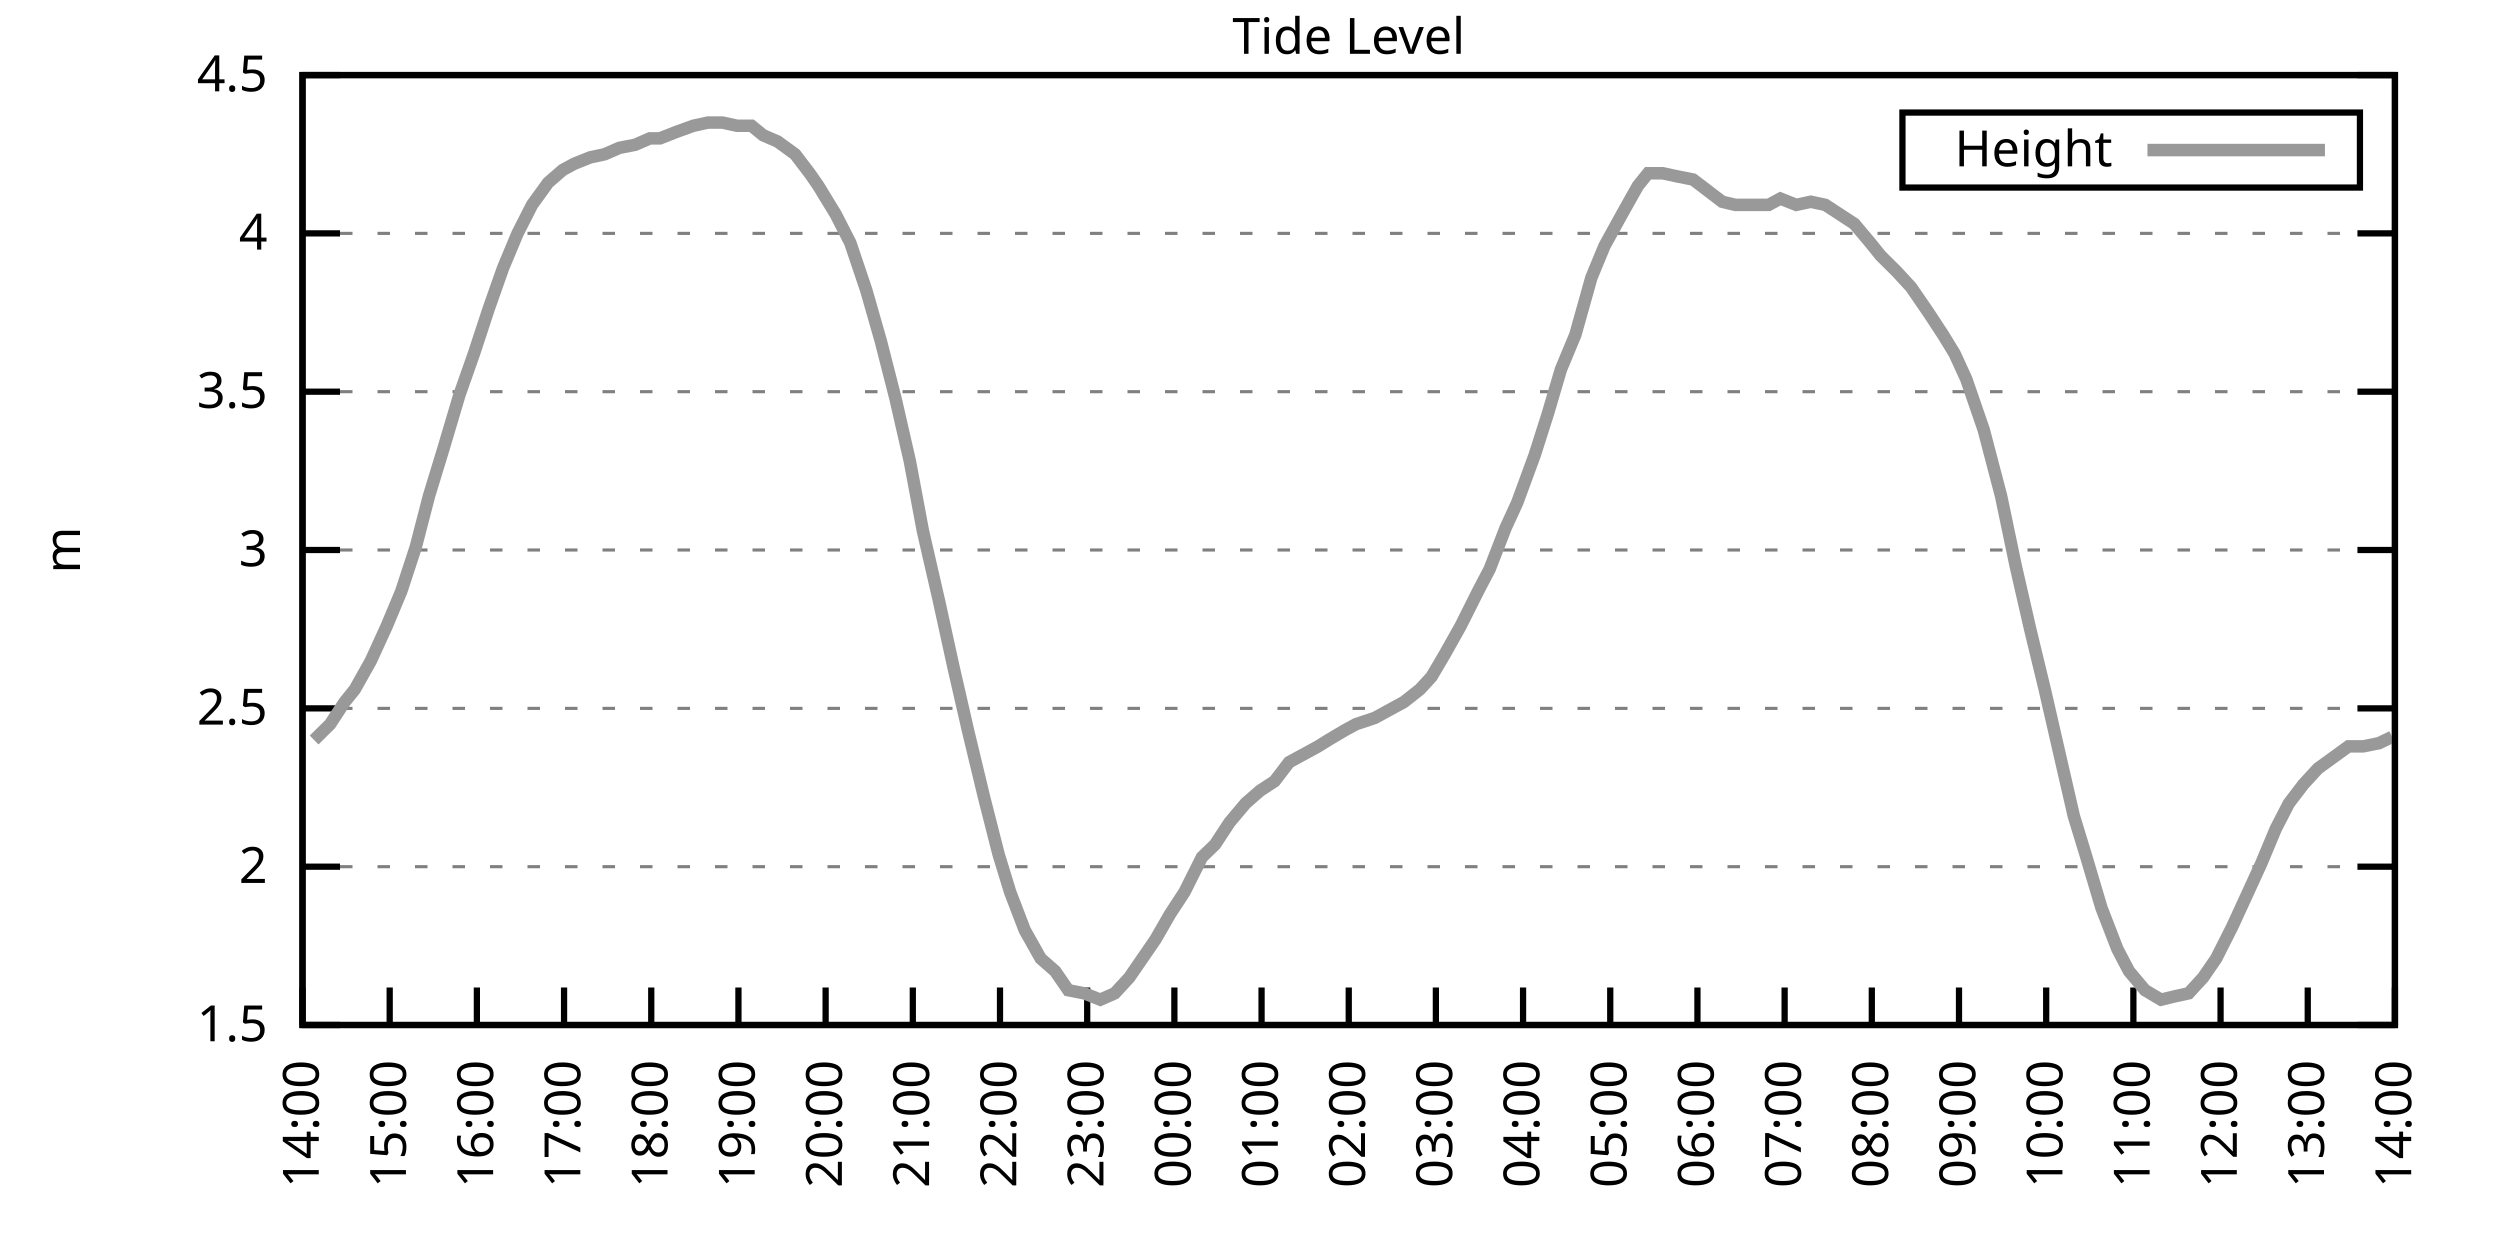
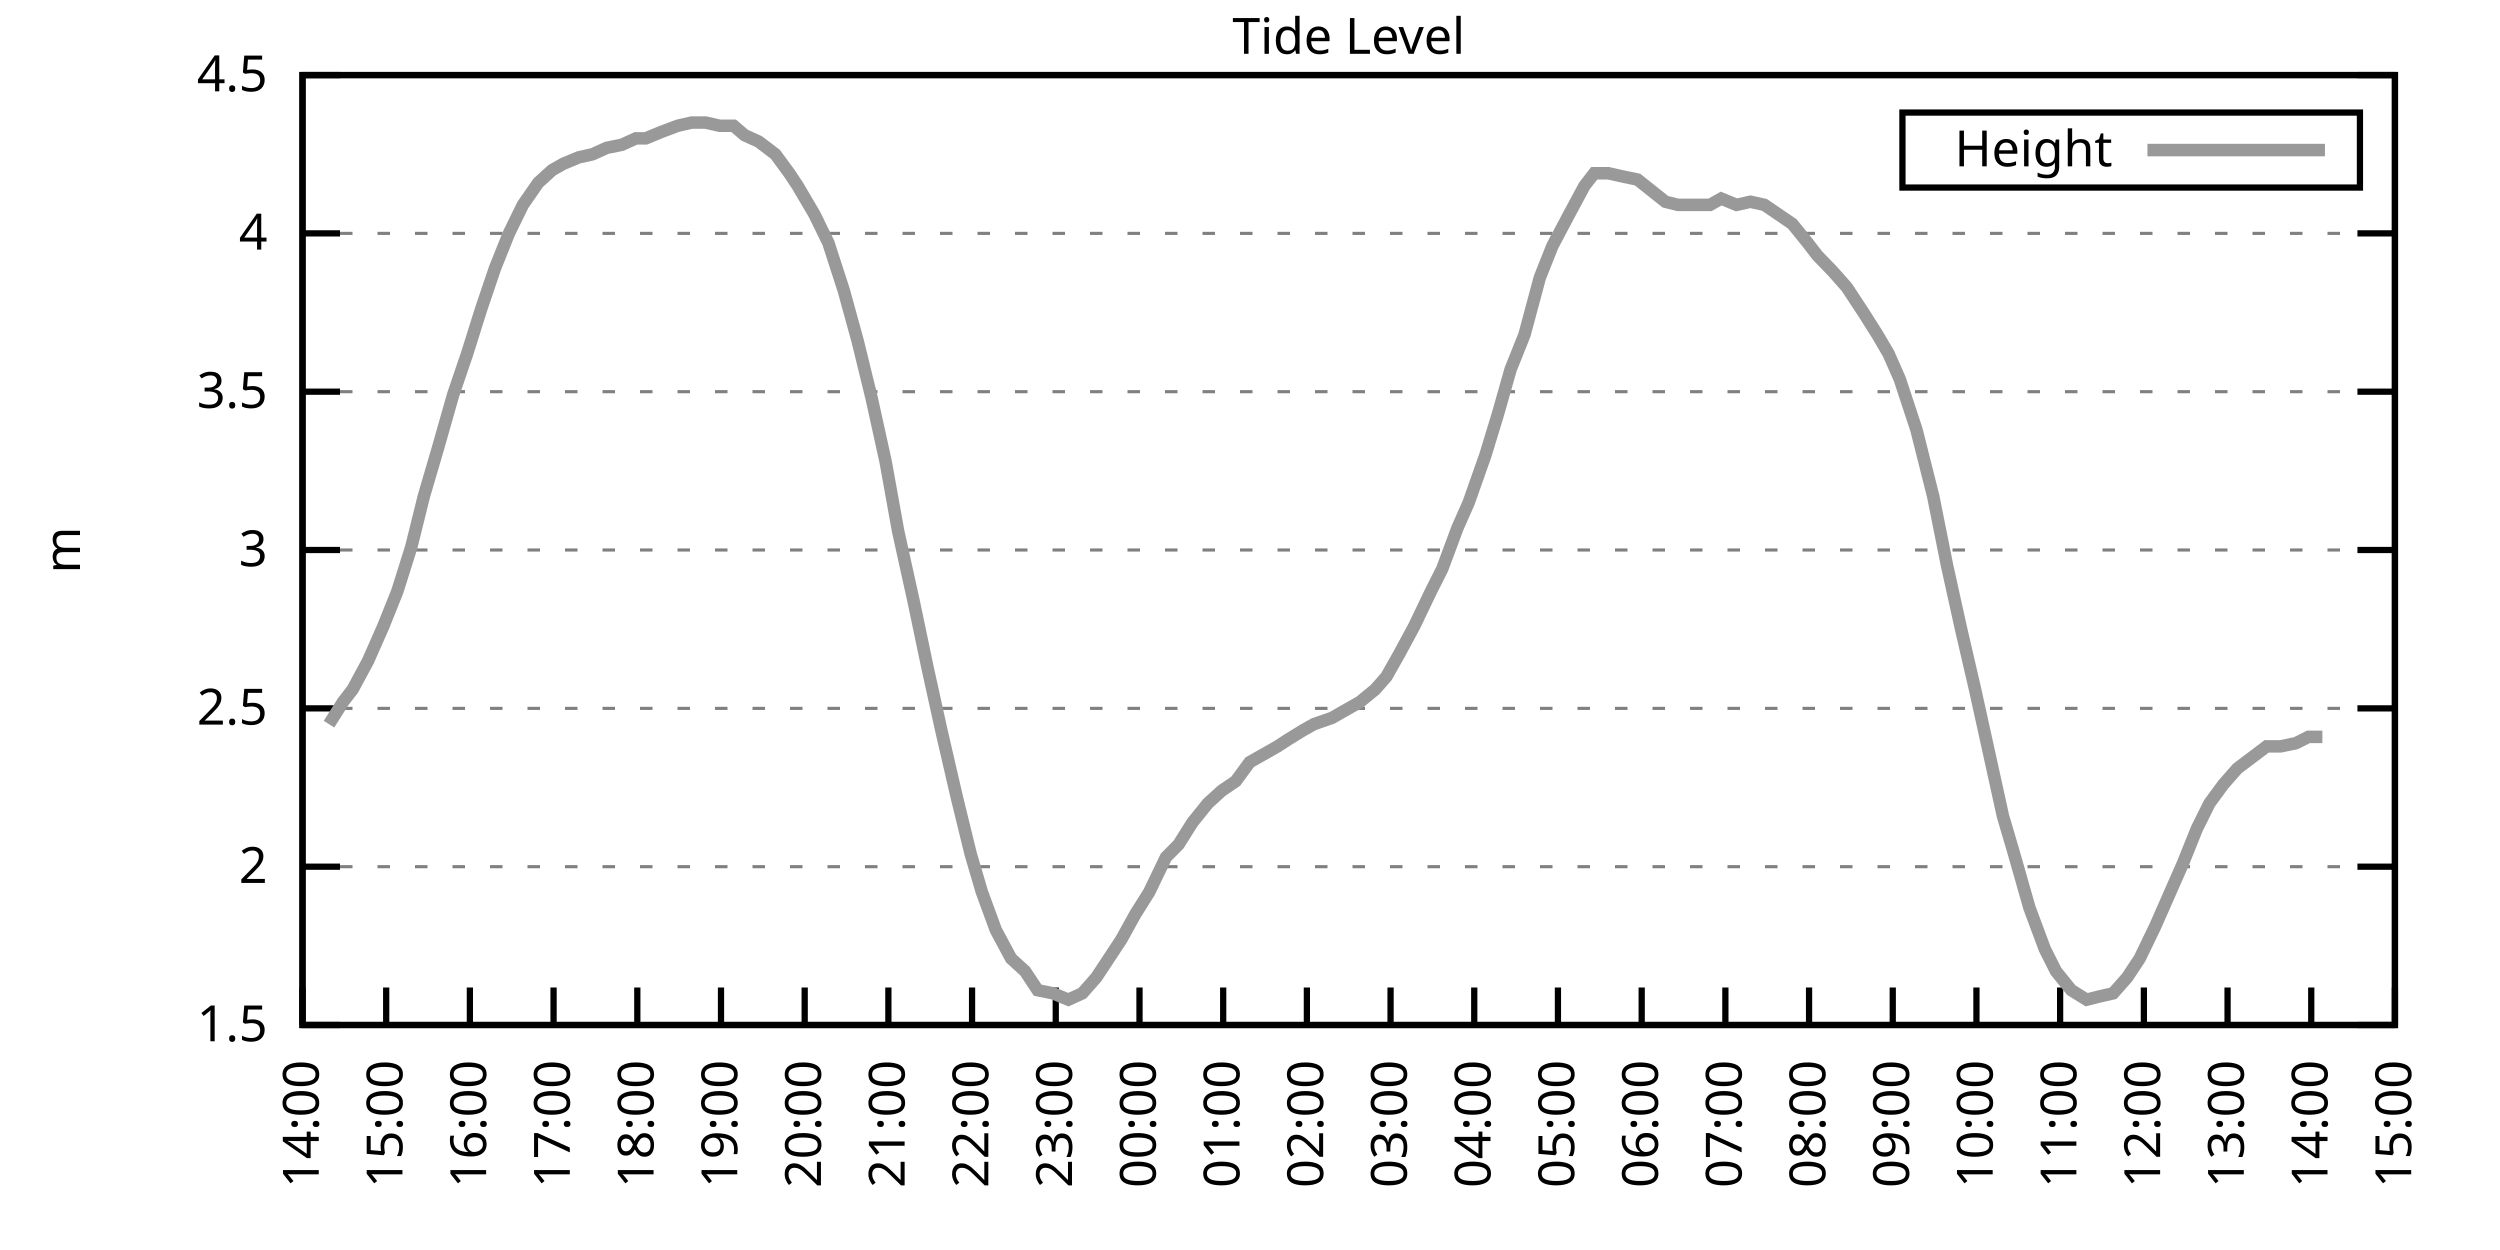
<svg xmlns="http://www.w3.org/2000/svg" xmlns:xlink="http://www.w3.org/1999/xlink" width="400" height="200" viewBox="0 0 400 200">
  <g id="gnuplot_canvas">
    <rect x="0" y="0" width="400" height="200" fill="none" />
    <defs>
      <circle id="gpDot" r="0.5" stroke-width="0.5" stroke="currentColor" />
      <path id="gpPt0" stroke-width="0.333" stroke="currentColor" d="M-1,0 h2 M0,-1 v2" />
      <path id="gpPt1" stroke-width="0.333" stroke="currentColor" d="M-1,-1 L1,1 M1,-1 L-1,1" />
      <path id="gpPt2" stroke-width="0.333" stroke="currentColor" d="M-1,0 L1,0 M0,-1 L0,1 M-1,-1 L1,1 M-1,1 L1,-1" />
      <rect id="gpPt3" stroke-width="0.333" stroke="currentColor" x="-1" y="-1" width="2" height="2" />
      <rect id="gpPt4" stroke-width="0.333" stroke="currentColor" fill="currentColor" x="-1" y="-1" width="2" height="2" />
      <circle id="gpPt5" stroke-width="0.333" stroke="currentColor" cx="0" cy="0" r="1" />
      <use xlink:href="#gpPt5" id="gpPt6" fill="currentColor" stroke="none" />
      <path id="gpPt7" stroke-width="0.333" stroke="currentColor" d="M0,-1.33 L-1.33,0.67 L1.33,0.67 z" />
      <use xlink:href="#gpPt7" id="gpPt8" fill="currentColor" stroke="none" />
      <use xlink:href="#gpPt7" id="gpPt9" stroke="currentColor" transform="rotate(180)" />
      <use xlink:href="#gpPt9" id="gpPt10" fill="currentColor" stroke="none" />
      <use xlink:href="#gpPt3" id="gpPt11" stroke="currentColor" transform="rotate(45)" />
      <use xlink:href="#gpPt11" id="gpPt12" fill="currentColor" stroke="none" />
      <path id="gpPt13" stroke-width="0.333" stroke="currentColor" d="M0,1.330 L1.265,0.411 L0.782,-1.067 L-0.782,-1.076 L-1.265,0.411 z" />
      <use xlink:href="#gpPt13" id="gpPt14" fill="currentColor" stroke="none" />
      <filter id="textbox" filterUnits="objectBoundingBox" x="0" y="0" height="1" width="1">
        <feFlood flood-color="white" flood-opacity="1" result="bgnd" />
        <feComposite in="SourceGraphic" in2="bgnd" operator="atop" />
      </filter>
      <filter id="greybox" filterUnits="objectBoundingBox" x="0" y="0" height="1" width="1">
        <feFlood flood-color="lightgrey" flood-opacity="1" result="grey" />
        <feComposite in="SourceGraphic" in2="grey" operator="atop" />
      </filter>
    </defs>
    <g fill="none" color="white" stroke="currentColor" stroke-width="1.00" stroke-linecap="butt" stroke-linejoin="miter">
</g>
    <g fill="none" color="black" stroke="currentColor" stroke-width="1.00" stroke-linecap="butt" stroke-linejoin="miter">
      <g stroke="none" shape-rendering="crispEdges">
        <polygon fill="rgb(255, 255, 255)" points="48.40,164.00 383.18,164.00 383.18,12.02 48.40,12.02 " />
      </g>
    </g>
    <g fill="none" color="black" stroke="currentColor" stroke-width="1.00" stroke-linecap="butt" stroke-linejoin="miter">
</g>
    <g fill="none" color="black" stroke="black" stroke-width="0.50" stroke-linecap="butt" stroke-linejoin="miter">
</g>
    <g fill="none" color="gray" stroke="currentColor" stroke-width="0.50" stroke-linecap="butt" stroke-linejoin="miter">
      <path stroke="gray" stroke-dasharray="2,4" class="gridline" d="M48.40,164.00 L383.19,164.00  " />
    </g>
    <g fill="none" color="gray" stroke="gray" stroke-width="1.00" stroke-linecap="butt" stroke-linejoin="miter">
</g>
    <g fill="none" color="black" stroke="currentColor" stroke-width="1.00" stroke-linecap="butt" stroke-linejoin="miter">
      <path stroke="black" d="M48.40,164.00 L54.40,164.00 M383.19,164.00 L377.19,164.00  " />
      <g transform="translate(42.80,166.60)" stroke="none" fill="black" font-family="Sans" font-size="8.00" text-anchor="end">
        <text>
          <tspan font-family="Sans"> 1.5</tspan>
        </text>
      </g>
    </g>
    <g fill="none" color="black" stroke="currentColor" stroke-width="1.00" stroke-linecap="butt" stroke-linejoin="miter">
</g>
    <g fill="none" color="black" stroke="black" stroke-width="0.50" stroke-linecap="butt" stroke-linejoin="miter">
</g>
    <g fill="none" color="gray" stroke="currentColor" stroke-width="0.50" stroke-linecap="butt" stroke-linejoin="miter">
      <path stroke="gray" stroke-dasharray="2,4" class="gridline" d="M48.40,138.67 L383.19,138.67  " />
    </g>
    <g fill="none" color="gray" stroke="gray" stroke-width="1.00" stroke-linecap="butt" stroke-linejoin="miter">
</g>
    <g fill="none" color="black" stroke="currentColor" stroke-width="1.00" stroke-linecap="butt" stroke-linejoin="miter">
      <path stroke="black" d="M48.40,138.67 L54.40,138.67 M383.19,138.67 L377.19,138.67  " />
      <g transform="translate(42.80,141.27)" stroke="none" fill="black" font-family="Sans" font-size="8.00" text-anchor="end">
        <text>
          <tspan font-family="Sans"> 2</tspan>
        </text>
      </g>
    </g>
    <g fill="none" color="black" stroke="currentColor" stroke-width="1.00" stroke-linecap="butt" stroke-linejoin="miter">
</g>
    <g fill="none" color="black" stroke="black" stroke-width="0.50" stroke-linecap="butt" stroke-linejoin="miter">
</g>
    <g fill="none" color="gray" stroke="currentColor" stroke-width="0.50" stroke-linecap="butt" stroke-linejoin="miter">
      <path stroke="gray" stroke-dasharray="2,4" class="gridline" d="M48.40,113.34 L383.19,113.34  " />
    </g>
    <g fill="none" color="gray" stroke="gray" stroke-width="1.00" stroke-linecap="butt" stroke-linejoin="miter">
</g>
    <g fill="none" color="black" stroke="currentColor" stroke-width="1.00" stroke-linecap="butt" stroke-linejoin="miter">
      <path stroke="black" d="M48.40,113.34 L54.40,113.34 M383.19,113.34 L377.19,113.34  " />
      <g transform="translate(42.80,115.94)" stroke="none" fill="black" font-family="Sans" font-size="8.00" text-anchor="end">
        <text>
          <tspan font-family="Sans"> 2.5</tspan>
        </text>
      </g>
    </g>
    <g fill="none" color="black" stroke="currentColor" stroke-width="1.00" stroke-linecap="butt" stroke-linejoin="miter">
</g>
    <g fill="none" color="black" stroke="black" stroke-width="0.50" stroke-linecap="butt" stroke-linejoin="miter">
</g>
    <g fill="none" color="gray" stroke="currentColor" stroke-width="0.50" stroke-linecap="butt" stroke-linejoin="miter">
      <path stroke="gray" stroke-dasharray="2,4" class="gridline" d="M48.40,88.00 L383.19,88.00  " />
    </g>
    <g fill="none" color="gray" stroke="gray" stroke-width="1.00" stroke-linecap="butt" stroke-linejoin="miter">
</g>
    <g fill="none" color="black" stroke="currentColor" stroke-width="1.00" stroke-linecap="butt" stroke-linejoin="miter">
      <path stroke="black" d="M48.40,88.00 L54.40,88.00 M383.19,88.00 L377.19,88.00  " />
      <g transform="translate(42.80,90.60)" stroke="none" fill="black" font-family="Sans" font-size="8.00" text-anchor="end">
        <text>
          <tspan font-family="Sans"> 3</tspan>
        </text>
      </g>
    </g>
    <g fill="none" color="black" stroke="currentColor" stroke-width="1.00" stroke-linecap="butt" stroke-linejoin="miter">
</g>
    <g fill="none" color="black" stroke="black" stroke-width="0.50" stroke-linecap="butt" stroke-linejoin="miter">
</g>
    <g fill="none" color="gray" stroke="currentColor" stroke-width="0.50" stroke-linecap="butt" stroke-linejoin="miter">
      <path stroke="gray" stroke-dasharray="2,4" class="gridline" d="M48.40,62.67 L383.19,62.67  " />
    </g>
    <g fill="none" color="gray" stroke="gray" stroke-width="1.00" stroke-linecap="butt" stroke-linejoin="miter">
</g>
    <g fill="none" color="black" stroke="currentColor" stroke-width="1.00" stroke-linecap="butt" stroke-linejoin="miter">
      <path stroke="black" d="M48.40,62.67 L54.40,62.67 M383.19,62.67 L377.19,62.67  " />
      <g transform="translate(42.80,65.27)" stroke="none" fill="black" font-family="Sans" font-size="8.00" text-anchor="end">
        <text>
          <tspan font-family="Sans"> 3.5</tspan>
        </text>
      </g>
    </g>
    <g fill="none" color="black" stroke="currentColor" stroke-width="1.00" stroke-linecap="butt" stroke-linejoin="miter">
</g>
    <g fill="none" color="black" stroke="black" stroke-width="0.50" stroke-linecap="butt" stroke-linejoin="miter">
</g>
    <g fill="none" color="gray" stroke="currentColor" stroke-width="0.50" stroke-linecap="butt" stroke-linejoin="miter">
      <path stroke="gray" stroke-dasharray="2,4" class="gridline" d="M48.40,37.34 L383.19,37.34  " />
    </g>
    <g fill="none" color="gray" stroke="gray" stroke-width="1.00" stroke-linecap="butt" stroke-linejoin="miter">
</g>
    <g fill="none" color="black" stroke="currentColor" stroke-width="1.00" stroke-linecap="butt" stroke-linejoin="miter">
      <path stroke="black" d="M48.40,37.34 L54.40,37.34 M383.19,37.34 L377.19,37.34  " />
      <g transform="translate(42.80,39.94)" stroke="none" fill="black" font-family="Sans" font-size="8.00" text-anchor="end">
        <text>
          <tspan font-family="Sans"> 4</tspan>
        </text>
      </g>
    </g>
    <g fill="none" color="black" stroke="currentColor" stroke-width="1.00" stroke-linecap="butt" stroke-linejoin="miter">
</g>
    <g fill="none" color="black" stroke="black" stroke-width="0.50" stroke-linecap="butt" stroke-linejoin="miter">
</g>
    <g fill="none" color="gray" stroke="currentColor" stroke-width="0.50" stroke-linecap="butt" stroke-linejoin="miter">
      <path stroke="gray" stroke-dasharray="2,4" class="gridline" d="M48.40,12.01 L383.19,12.01  " />
    </g>
    <g fill="none" color="gray" stroke="gray" stroke-width="1.00" stroke-linecap="butt" stroke-linejoin="miter">
</g>
    <g fill="none" color="black" stroke="currentColor" stroke-width="1.00" stroke-linecap="butt" stroke-linejoin="miter">
      <path stroke="black" d="M48.40,12.01 L54.40,12.01 M383.19,12.01 L377.19,12.01  " />
      <g transform="translate(42.80,14.61)" stroke="none" fill="black" font-family="Sans" font-size="8.00" text-anchor="end">
        <text>
          <tspan font-family="Sans"> 4.5</tspan>
        </text>
      </g>
    </g>
    <g fill="none" color="black" stroke="currentColor" stroke-width="1.00" stroke-linecap="butt" stroke-linejoin="miter">
      <path stroke="black" d="M48.40,164.00 L48.40,158.00  " />
      <g transform="translate(51.00,169.60) rotate(270.00)" stroke="none" fill="black" font-family="Sans" font-size="8.00" text-anchor="end">
        <text>
          <tspan font-family="Sans">14:00</tspan>
        </text>
      </g>
    </g>
    <g fill="none" color="black" stroke="currentColor" stroke-width="1.00" stroke-linecap="butt" stroke-linejoin="miter">
-       <path stroke="black" d="M62.35,164.00 L62.35,158.00  " />
-       <g transform="translate(64.95,169.60) rotate(270.00)" stroke="none" fill="black" font-family="Sans" font-size="8.00" text-anchor="end">
+       <path stroke="black" d="M61.79,164.00 L61.79,158.00  " />
+       <g transform="translate(64.39,169.60) rotate(270.00)" stroke="none" fill="black" font-family="Sans" font-size="8.00" text-anchor="end">
        <text>
          <tspan font-family="Sans">15:00</tspan>
        </text>
      </g>
    </g>
    <g fill="none" color="black" stroke="currentColor" stroke-width="1.00" stroke-linecap="butt" stroke-linejoin="miter">
-       <path stroke="black" d="M76.30,164.00 L76.30,158.00  " />
-       <g transform="translate(78.90,169.60) rotate(270.00)" stroke="none" fill="black" font-family="Sans" font-size="8.00" text-anchor="end">
+       <path stroke="black" d="M75.18,164.00 L75.18,158.00  " />
+       <g transform="translate(77.78,169.60) rotate(270.00)" stroke="none" fill="black" font-family="Sans" font-size="8.00" text-anchor="end">
        <text>
          <tspan font-family="Sans">16:00</tspan>
        </text>
      </g>
    </g>
    <g fill="none" color="black" stroke="currentColor" stroke-width="1.00" stroke-linecap="butt" stroke-linejoin="miter">
-       <path stroke="black" d="M90.25,164.00 L90.25,158.00  " />
-       <g transform="translate(92.85,169.60) rotate(270.00)" stroke="none" fill="black" font-family="Sans" font-size="8.00" text-anchor="end">
+       <path stroke="black" d="M88.57,164.00 L88.57,158.00  " />
+       <g transform="translate(91.17,169.60) rotate(270.00)" stroke="none" fill="black" font-family="Sans" font-size="8.00" text-anchor="end">
        <text>
          <tspan font-family="Sans">17:00</tspan>
        </text>
      </g>
    </g>
    <g fill="none" color="black" stroke="currentColor" stroke-width="1.00" stroke-linecap="butt" stroke-linejoin="miter">
-       <path stroke="black" d="M104.20,164.00 L104.20,158.00  " />
-       <g transform="translate(106.80,169.60) rotate(270.00)" stroke="none" fill="black" font-family="Sans" font-size="8.00" text-anchor="end">
+       <path stroke="black" d="M101.97,164.00 L101.97,158.00  " />
+       <g transform="translate(104.57,169.60) rotate(270.00)" stroke="none" fill="black" font-family="Sans" font-size="8.00" text-anchor="end">
        <text>
          <tspan font-family="Sans">18:00</tspan>
        </text>
      </g>
    </g>
    <g fill="none" color="black" stroke="currentColor" stroke-width="1.00" stroke-linecap="butt" stroke-linejoin="miter">
-       <path stroke="black" d="M118.15,164.00 L118.15,158.00  " />
-       <g transform="translate(120.75,169.60) rotate(270.00)" stroke="none" fill="black" font-family="Sans" font-size="8.00" text-anchor="end">
+       <path stroke="black" d="M115.36,164.00 L115.36,158.00  " />
+       <g transform="translate(117.96,169.60) rotate(270.00)" stroke="none" fill="black" font-family="Sans" font-size="8.00" text-anchor="end">
        <text>
          <tspan font-family="Sans">19:00</tspan>
        </text>
      </g>
    </g>
    <g fill="none" color="black" stroke="currentColor" stroke-width="1.00" stroke-linecap="butt" stroke-linejoin="miter">
-       <path stroke="black" d="M132.10,164.00 L132.10,158.00  " />
-       <g transform="translate(134.70,169.60) rotate(270.00)" stroke="none" fill="black" font-family="Sans" font-size="8.00" text-anchor="end">
+       <path stroke="black" d="M128.75,164.00 L128.75,158.00  " />
+       <g transform="translate(131.35,169.60) rotate(270.00)" stroke="none" fill="black" font-family="Sans" font-size="8.00" text-anchor="end">
        <text>
          <tspan font-family="Sans">20:00</tspan>
        </text>
      </g>
    </g>
    <g fill="none" color="black" stroke="currentColor" stroke-width="1.00" stroke-linecap="butt" stroke-linejoin="miter">
-       <path stroke="black" d="M146.05,164.00 L146.05,158.00  " />
-       <g transform="translate(148.65,169.60) rotate(270.00)" stroke="none" fill="black" font-family="Sans" font-size="8.00" text-anchor="end">
+       <path stroke="black" d="M142.14,164.00 L142.14,158.00  " />
+       <g transform="translate(144.74,169.60) rotate(270.00)" stroke="none" fill="black" font-family="Sans" font-size="8.00" text-anchor="end">
        <text>
          <tspan font-family="Sans">21:00</tspan>
        </text>
      </g>
    </g>
    <g fill="none" color="black" stroke="currentColor" stroke-width="1.00" stroke-linecap="butt" stroke-linejoin="miter">
-       <path stroke="black" d="M160.00,164.00 L160.00,158.00  " />
-       <g transform="translate(162.60,169.60) rotate(270.00)" stroke="none" fill="black" font-family="Sans" font-size="8.00" text-anchor="end">
+       <path stroke="black" d="M155.53,164.00 L155.53,158.00  " />
+       <g transform="translate(158.13,169.60) rotate(270.00)" stroke="none" fill="black" font-family="Sans" font-size="8.00" text-anchor="end">
        <text>
          <tspan font-family="Sans">22:00</tspan>
        </text>
      </g>
    </g>
    <g fill="none" color="black" stroke="currentColor" stroke-width="1.00" stroke-linecap="butt" stroke-linejoin="miter">
-       <path stroke="black" d="M173.95,164.00 L173.95,158.00  " />
-       <g transform="translate(176.55,169.60) rotate(270.00)" stroke="none" fill="black" font-family="Sans" font-size="8.00" text-anchor="end">
+       <path stroke="black" d="M168.92,164.00 L168.92,158.00  " />
+       <g transform="translate(171.52,169.60) rotate(270.00)" stroke="none" fill="black" font-family="Sans" font-size="8.00" text-anchor="end">
        <text>
          <tspan font-family="Sans">23:00</tspan>
        </text>
      </g>
    </g>
    <g fill="none" color="black" stroke="currentColor" stroke-width="1.00" stroke-linecap="butt" stroke-linejoin="miter">
-       <path stroke="black" d="M187.90,164.00 L187.90,158.00  " />
-       <g transform="translate(190.50,169.60) rotate(270.00)" stroke="none" fill="black" font-family="Sans" font-size="8.00" text-anchor="end">
+       <path stroke="black" d="M182.32,164.00 L182.32,158.00  " />
+       <g transform="translate(184.92,169.60) rotate(270.00)" stroke="none" fill="black" font-family="Sans" font-size="8.00" text-anchor="end">
        <text>
          <tspan font-family="Sans">00:00</tspan>
        </text>
      </g>
    </g>
    <g fill="none" color="black" stroke="currentColor" stroke-width="1.00" stroke-linecap="butt" stroke-linejoin="miter">
-       <path stroke="black" d="M201.85,164.00 L201.85,158.00  " />
-       <g transform="translate(204.45,169.60) rotate(270.00)" stroke="none" fill="black" font-family="Sans" font-size="8.00" text-anchor="end">
+       <path stroke="black" d="M195.71,164.00 L195.71,158.00  " />
+       <g transform="translate(198.31,169.60) rotate(270.00)" stroke="none" fill="black" font-family="Sans" font-size="8.00" text-anchor="end">
        <text>
          <tspan font-family="Sans">01:00</tspan>
        </text>
      </g>
    </g>
    <g fill="none" color="black" stroke="currentColor" stroke-width="1.00" stroke-linecap="butt" stroke-linejoin="miter">
-       <path stroke="black" d="M215.80,164.00 L215.80,158.00  " />
-       <g transform="translate(218.40,169.60) rotate(270.00)" stroke="none" fill="black" font-family="Sans" font-size="8.00" text-anchor="end">
+       <path stroke="black" d="M209.10,164.00 L209.10,158.00  " />
+       <g transform="translate(211.70,169.60) rotate(270.00)" stroke="none" fill="black" font-family="Sans" font-size="8.00" text-anchor="end">
        <text>
          <tspan font-family="Sans">02:00</tspan>
        </text>
      </g>
    </g>
    <g fill="none" color="black" stroke="currentColor" stroke-width="1.00" stroke-linecap="butt" stroke-linejoin="miter">
-       <path stroke="black" d="M229.74,164.00 L229.74,158.00  " />
-       <g transform="translate(232.34,169.60) rotate(270.00)" stroke="none" fill="black" font-family="Sans" font-size="8.00" text-anchor="end">
+       <path stroke="black" d="M222.49,164.00 L222.49,158.00  " />
+       <g transform="translate(225.09,169.60) rotate(270.00)" stroke="none" fill="black" font-family="Sans" font-size="8.00" text-anchor="end">
        <text>
          <tspan font-family="Sans">03:00</tspan>
        </text>
      </g>
    </g>
    <g fill="none" color="black" stroke="currentColor" stroke-width="1.00" stroke-linecap="butt" stroke-linejoin="miter">
-       <path stroke="black" d="M243.69,164.00 L243.69,158.00  " />
-       <g transform="translate(246.29,169.60) rotate(270.00)" stroke="none" fill="black" font-family="Sans" font-size="8.00" text-anchor="end">
+       <path stroke="black" d="M235.88,164.00 L235.88,158.00  " />
+       <g transform="translate(238.48,169.60) rotate(270.00)" stroke="none" fill="black" font-family="Sans" font-size="8.00" text-anchor="end">
        <text>
          <tspan font-family="Sans">04:00</tspan>
        </text>
      </g>
    </g>
    <g fill="none" color="black" stroke="currentColor" stroke-width="1.00" stroke-linecap="butt" stroke-linejoin="miter">
-       <path stroke="black" d="M257.64,164.00 L257.64,158.00  " />
-       <g transform="translate(260.24,169.60) rotate(270.00)" stroke="none" fill="black" font-family="Sans" font-size="8.00" text-anchor="end">
+       <path stroke="black" d="M249.27,164.00 L249.27,158.00  " />
+       <g transform="translate(251.87,169.60) rotate(270.00)" stroke="none" fill="black" font-family="Sans" font-size="8.00" text-anchor="end">
        <text>
          <tspan font-family="Sans">05:00</tspan>
        </text>
      </g>
    </g>
    <g fill="none" color="black" stroke="currentColor" stroke-width="1.00" stroke-linecap="butt" stroke-linejoin="miter">
-       <path stroke="black" d="M271.59,164.00 L271.59,158.00  " />
-       <g transform="translate(274.19,169.60) rotate(270.00)" stroke="none" fill="black" font-family="Sans" font-size="8.00" text-anchor="end">
+       <path stroke="black" d="M262.67,164.00 L262.67,158.00  " />
+       <g transform="translate(265.27,169.60) rotate(270.00)" stroke="none" fill="black" font-family="Sans" font-size="8.00" text-anchor="end">
        <text>
          <tspan font-family="Sans">06:00</tspan>
        </text>
      </g>
    </g>
    <g fill="none" color="black" stroke="currentColor" stroke-width="1.00" stroke-linecap="butt" stroke-linejoin="miter">
-       <path stroke="black" d="M285.54,164.00 L285.54,158.00  " />
-       <g transform="translate(288.14,169.60) rotate(270.00)" stroke="none" fill="black" font-family="Sans" font-size="8.00" text-anchor="end">
+       <path stroke="black" d="M276.06,164.00 L276.06,158.00  " />
+       <g transform="translate(278.66,169.60) rotate(270.00)" stroke="none" fill="black" font-family="Sans" font-size="8.00" text-anchor="end">
        <text>
          <tspan font-family="Sans">07:00</tspan>
        </text>
      </g>
    </g>
    <g fill="none" color="black" stroke="currentColor" stroke-width="1.00" stroke-linecap="butt" stroke-linejoin="miter">
-       <path stroke="black" d="M299.49,164.00 L299.49,158.00  " />
-       <g transform="translate(302.09,169.60) rotate(270.00)" stroke="none" fill="black" font-family="Sans" font-size="8.00" text-anchor="end">
+       <path stroke="black" d="M289.45,164.00 L289.45,158.00  " />
+       <g transform="translate(292.05,169.60) rotate(270.00)" stroke="none" fill="black" font-family="Sans" font-size="8.00" text-anchor="end">
        <text>
          <tspan font-family="Sans">08:00</tspan>
        </text>
      </g>
    </g>
    <g fill="none" color="black" stroke="currentColor" stroke-width="1.00" stroke-linecap="butt" stroke-linejoin="miter">
-       <path stroke="black" d="M313.44,164.00 L313.44,158.00  " />
-       <g transform="translate(316.04,169.60) rotate(270.00)" stroke="none" fill="black" font-family="Sans" font-size="8.00" text-anchor="end">
+       <path stroke="black" d="M302.84,164.00 L302.84,158.00  " />
+       <g transform="translate(305.44,169.60) rotate(270.00)" stroke="none" fill="black" font-family="Sans" font-size="8.00" text-anchor="end">
        <text>
          <tspan font-family="Sans">09:00</tspan>
        </text>
      </g>
    </g>
    <g fill="none" color="black" stroke="currentColor" stroke-width="1.00" stroke-linecap="butt" stroke-linejoin="miter">
-       <path stroke="black" d="M327.39,164.00 L327.39,158.00  " />
-       <g transform="translate(329.99,169.60) rotate(270.00)" stroke="none" fill="black" font-family="Sans" font-size="8.00" text-anchor="end">
+       <path stroke="black" d="M316.23,164.00 L316.23,158.00  " />
+       <g transform="translate(318.83,169.60) rotate(270.00)" stroke="none" fill="black" font-family="Sans" font-size="8.00" text-anchor="end">
        <text>
          <tspan font-family="Sans">10:00</tspan>
        </text>
      </g>
    </g>
    <g fill="none" color="black" stroke="currentColor" stroke-width="1.00" stroke-linecap="butt" stroke-linejoin="miter">
-       <path stroke="black" d="M341.34,164.00 L341.34,158.00  " />
-       <g transform="translate(343.94,169.60) rotate(270.00)" stroke="none" fill="black" font-family="Sans" font-size="8.00" text-anchor="end">
+       <path stroke="black" d="M329.62,164.00 L329.62,158.00  " />
+       <g transform="translate(332.22,169.60) rotate(270.00)" stroke="none" fill="black" font-family="Sans" font-size="8.00" text-anchor="end">
        <text>
          <tspan font-family="Sans">11:00</tspan>
        </text>
      </g>
    </g>
    <g fill="none" color="black" stroke="currentColor" stroke-width="1.00" stroke-linecap="butt" stroke-linejoin="miter">
-       <path stroke="black" d="M355.29,164.00 L355.29,158.00  " />
-       <g transform="translate(357.89,169.60) rotate(270.00)" stroke="none" fill="black" font-family="Sans" font-size="8.00" text-anchor="end">
+       <path stroke="black" d="M343.02,164.00 L343.02,158.00  " />
+       <g transform="translate(345.62,169.60) rotate(270.00)" stroke="none" fill="black" font-family="Sans" font-size="8.00" text-anchor="end">
        <text>
          <tspan font-family="Sans">12:00</tspan>
        </text>
      </g>
    </g>
    <g fill="none" color="black" stroke="currentColor" stroke-width="1.00" stroke-linecap="butt" stroke-linejoin="miter">
-       <path stroke="black" d="M369.24,164.00 L369.24,158.00  " />
-       <g transform="translate(371.84,169.60) rotate(270.00)" stroke="none" fill="black" font-family="Sans" font-size="8.00" text-anchor="end">
+       <path stroke="black" d="M356.41,164.00 L356.41,158.00  " />
+       <g transform="translate(359.01,169.60) rotate(270.00)" stroke="none" fill="black" font-family="Sans" font-size="8.00" text-anchor="end">
        <text>
          <tspan font-family="Sans">13:00</tspan>
+         </text>
+       </g>
+     </g>
+     <g fill="none" color="black" stroke="currentColor" stroke-width="1.00" stroke-linecap="butt" stroke-linejoin="miter">
+       <path stroke="black" d="M369.80,164.00 L369.80,158.00  " />
+       <g transform="translate(372.40,169.60) rotate(270.00)" stroke="none" fill="black" font-family="Sans" font-size="8.00" text-anchor="end">
+         <text>
+           <tspan font-family="Sans">14:00</tspan>
        </text>
      </g>
    </g>
    <g fill="none" color="black" stroke="currentColor" stroke-width="1.00" stroke-linecap="butt" stroke-linejoin="miter">
      <path stroke="black" d="M383.19,164.00 L383.19,158.00  " />
      <g transform="translate(385.79,169.60) rotate(270.00)" stroke="none" fill="black" font-family="Sans" font-size="8.00" text-anchor="end">
        <text>
-           <tspan font-family="Sans">14:00</tspan>
+           <tspan font-family="Sans">15:00</tspan>
        </text>
      </g>
    </g>
    <g fill="none" color="black" stroke="currentColor" stroke-width="1.00" stroke-linecap="butt" stroke-linejoin="miter">
</g>
    <g fill="none" color="black" stroke="currentColor" stroke-width="1.00" stroke-linecap="butt" stroke-linejoin="miter">
      <path stroke="black" d="M48.40,12.01 L48.40,164.00 L383.19,164.00 L383.19,12.01 L48.40,12.01 Z  " />
    </g>
    <g fill="none" color="black" stroke="currentColor" stroke-width="1.00" stroke-linecap="butt" stroke-linejoin="miter">
</g>
    <g fill="none" color="black" stroke="currentColor" stroke-width="1.00" stroke-linecap="butt" stroke-linejoin="miter">
      <path stroke="black" d="M304.39,30.01 L304.39,18.01 L377.59,18.01 L377.59,30.01 L304.39,30.01 Z  " />
    </g>
    <g id="Tide_level_plot_1">
      <g fill="none" color="white" stroke="black" stroke-width="2.00" stroke-linecap="butt" stroke-linejoin="miter">
</g>
      <g fill="none" color="black" stroke="currentColor" stroke-width="2.00" stroke-linecap="butt" stroke-linejoin="miter">
        <g transform="translate(337.99,26.61)" stroke="none" fill="black" font-family="Sans" font-size="8.00" text-anchor="end">
          <text>
            <tspan font-family="Sans">Height</tspan>
          </text>
        </g>
      </g>
      <g fill="none" color="black" stroke="currentColor" stroke-width="2.00" stroke-linecap="butt" stroke-linejoin="miter">
-         <path stroke="rgb(153, 153, 153)" d="M343.59,24.01 L371.99,24.01 M50.26,118.40 L52.82,115.87 L55.14,112.32 L56.77,110.30 L59.33,105.74 L61.88,100.16   L64.21,94.59 L66.53,87.50 L68.63,79.39 L70.95,71.79 L73.51,63.18 L75.83,56.59 L78.16,49.50 L80.48,42.91   L82.81,37.34 L85.13,32.78 L87.69,29.24 L90.02,27.21 L91.88,26.20 L94.43,25.18 L96.76,24.68 L99.08,23.66   L101.64,23.16 L103.97,22.14 L105.59,22.14 L108.15,21.13 L110.94,20.12 L113.27,19.61 L115.59,19.61 L117.92,20.12   L120.24,20.12 L122.10,21.64 L124.43,22.65 L127.22,24.68 L129.54,27.72 L130.94,29.74 L133.72,34.30 L136.05,38.86   L138.61,46.46 L140.93,54.57 L143.26,63.69 L145.58,73.82 L147.67,84.97 L150.23,96.11 L152.56,106.75 L154.88,116.88   L157.44,127.52 L159.76,136.64 L161.62,142.72 L163.95,148.80 L166.51,153.36 L168.83,155.39 L170.92,158.43 L173.48,158.93   L176.04,159.95 L178.36,158.93 L180.69,156.40 L182.78,153.36 L184.87,150.32 L187.20,146.27 L189.52,142.72 L192.31,137.15   L194.41,135.12 L196.73,131.58 L199.29,128.54 L201.61,126.51 L203.94,124.99 L206.26,121.95 L208.12,120.94 L210.91,119.42   L212.54,118.40 L215.10,116.88 L216.96,115.87 L219.98,114.86 L221.84,113.84 L224.63,112.32 L227.19,110.30 L229.05,108.27   L231.14,104.72 L233.70,100.16 L236.49,94.59 L238.35,91.04 L240.90,84.46 L242.76,80.41 L245.55,72.81 L247.65,66.22   L249.74,59.13 L252.06,53.55 L254.62,44.43 L256.71,39.37 L259.50,34.30 L262.06,29.74 L263.69,27.72 L266.01,27.72   L268.34,28.22 L270.90,28.73 L275.55,32.28 L277.64,32.78 L280.43,32.78 L282.99,32.78 L284.85,31.77 L287.40,32.78   L289.73,32.28 L292.05,32.78 L294.38,34.30 L296.70,35.82 L299.26,38.86 L300.89,40.89 L303.44,43.42 L305.77,45.95   L308.56,50.01 L310.88,53.55 L312.74,56.59 L314.60,60.65 L317.39,68.75 L320.18,79.39 L322.51,90.54 L324.83,100.67   L327.16,110.30 L329.25,119.42 L331.81,130.56 L333.67,136.64 L336.23,145.25 L338.78,151.84 L340.64,155.39 L343.20,158.43   L345.76,159.95 L347.85,159.44 L350.18,158.93 L352.50,156.40 L354.59,153.36 L357.15,148.29 L359.48,143.23 L361.80,138.16   L364.13,132.59 L366.22,128.54 L368.54,125.50 L370.87,122.96 L373.66,120.94 L375.75,119.42 L378.08,119.42 L380.63,118.91   L382.73,117.90  " />
+         <path stroke="rgb(153, 153, 153)" d="M343.59,24.01 L371.99,24.01 M52.64,115.87 L54.87,112.32 L56.43,110.30 L58.89,105.74 L61.35,100.16 L63.58,94.59   L65.81,87.50 L67.82,79.39 L70.05,71.79 L72.50,63.18 L74.74,56.59 L76.97,49.50 L79.20,42.91 L81.43,37.34   L83.66,32.78 L86.12,29.24 L88.35,27.21 L90.14,26.20 L92.59,25.18 L94.82,24.68 L97.06,23.66 L99.51,23.16   L101.74,22.14 L103.31,22.14 L105.76,21.13 L108.44,20.12 L110.67,19.61 L112.90,19.61 L115.13,20.12 L117.37,20.12   L119.15,21.64 L121.38,22.65 L124.06,24.68 L126.29,27.72 L127.63,29.74 L130.31,34.30 L132.54,38.86 L135.00,46.46   L137.23,54.57 L139.46,63.69 L141.69,73.82 L143.70,84.97 L146.16,96.11 L148.39,106.75 L150.62,116.88 L153.08,127.52   L155.31,136.64 L157.10,142.72 L159.33,148.80 L161.78,153.36 L164.01,155.39 L166.02,158.43 L168.48,158.93 L170.93,159.95   L173.17,158.93 L175.40,156.40 L177.41,153.36 L179.41,150.32 L181.65,146.27 L183.88,142.72 L186.56,137.15 L188.57,135.12   L190.80,131.58 L193.25,128.54 L195.48,126.51 L197.72,124.99 L199.95,121.95 L201.73,120.94 L204.41,119.42 L205.97,118.40   L208.43,116.88 L210.22,115.87 L213.12,114.86 L214.90,113.84 L217.58,112.32 L220.04,110.30 L221.82,108.27 L223.83,104.72   L226.29,100.16 L228.96,94.59 L230.75,91.04 L233.20,84.46 L234.99,80.41 L237.67,72.81 L239.68,66.22 L241.69,59.13   L243.92,53.55 L246.37,44.43 L248.38,39.37 L251.06,34.30 L253.51,29.74 L255.08,27.72 L257.31,27.72 L259.54,28.22   L262.00,28.73 L266.46,32.28 L268.47,32.78 L271.15,32.78 L273.60,32.78 L275.39,31.77 L277.84,32.78 L280.07,32.28   L282.31,32.78 L284.54,34.30 L286.77,35.82 L289.23,38.86 L290.79,40.89 L293.24,43.42 L295.48,45.95 L298.15,50.01   L300.39,53.55 L302.17,56.59 L303.96,60.65 L306.63,68.75 L309.31,79.39 L311.54,90.54 L313.78,100.67 L316.01,110.30   L318.02,119.42 L320.47,130.56 L322.26,136.64 L324.71,145.25 L327.17,151.84 L328.95,155.39 L331.41,158.43 L333.86,159.95   L335.87,159.44 L338.10,158.93 L340.34,156.40 L342.35,153.36 L344.80,148.29 L347.03,143.23 L349.26,138.16 L351.50,132.59   L353.51,128.54 L355.74,125.50 L357.97,122.96 L360.65,120.94 L362.66,119.42 L364.89,119.42 L367.34,118.91 L369.35,117.90   L371.58,117.90  " />
      </g>
    </g>
    <g fill="none" color="black" stroke="currentColor" stroke-width="2.00" stroke-linecap="butt" stroke-linejoin="miter">
</g>
    <g fill="none" color="black" stroke="black" stroke-width="1.00" stroke-linecap="butt" stroke-linejoin="miter">
</g>
    <g fill="none" color="black" stroke="currentColor" stroke-width="1.00" stroke-linecap="butt" stroke-linejoin="miter">
      <path stroke="black" d="M48.40,12.01 L48.40,164.00 L383.19,164.00 L383.19,12.01 L48.40,12.01 Z  " />
      <g transform="translate(12.80,88.01) rotate(270.00)" stroke="none" fill="black" font-family="Sans" font-size="8.00" text-anchor="middle">
        <text>
          <tspan font-family="Sans">m</tspan>
        </text>
      </g>
    </g>
    <g fill="none" color="black" stroke="currentColor" stroke-width="1.00" stroke-linecap="butt" stroke-linejoin="miter">
</g>
    <g fill="none" color="black" stroke="currentColor" stroke-width="1.00" stroke-linecap="butt" stroke-linejoin="miter">
      <g transform="translate(215.79,8.61)" stroke="none" fill="black" font-family="Sans" font-size="8.00" text-anchor="middle">
        <text>
          <tspan font-family="Sans">Tide Level</tspan>
        </text>
      </g>
    </g>
    <g fill="none" color="black" stroke="currentColor" stroke-width="1.00" stroke-linecap="butt" stroke-linejoin="miter">
</g>
  </g>
</svg>
